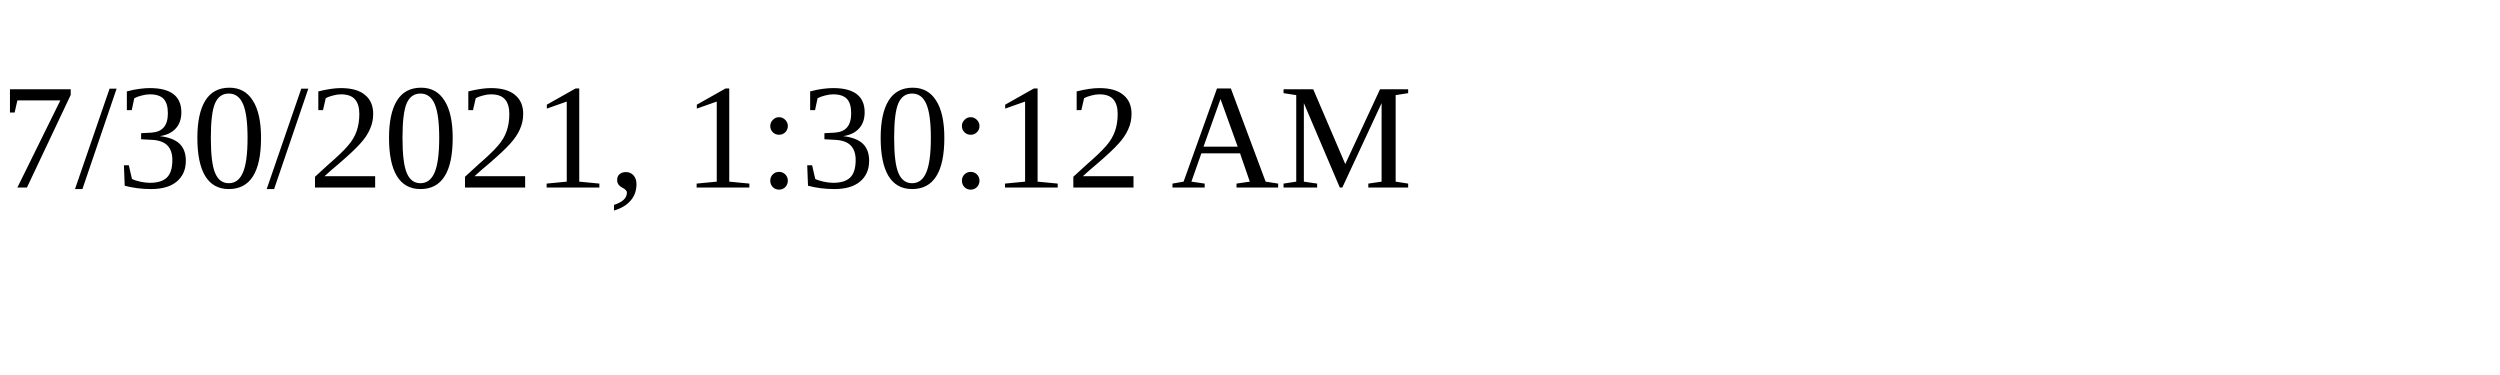
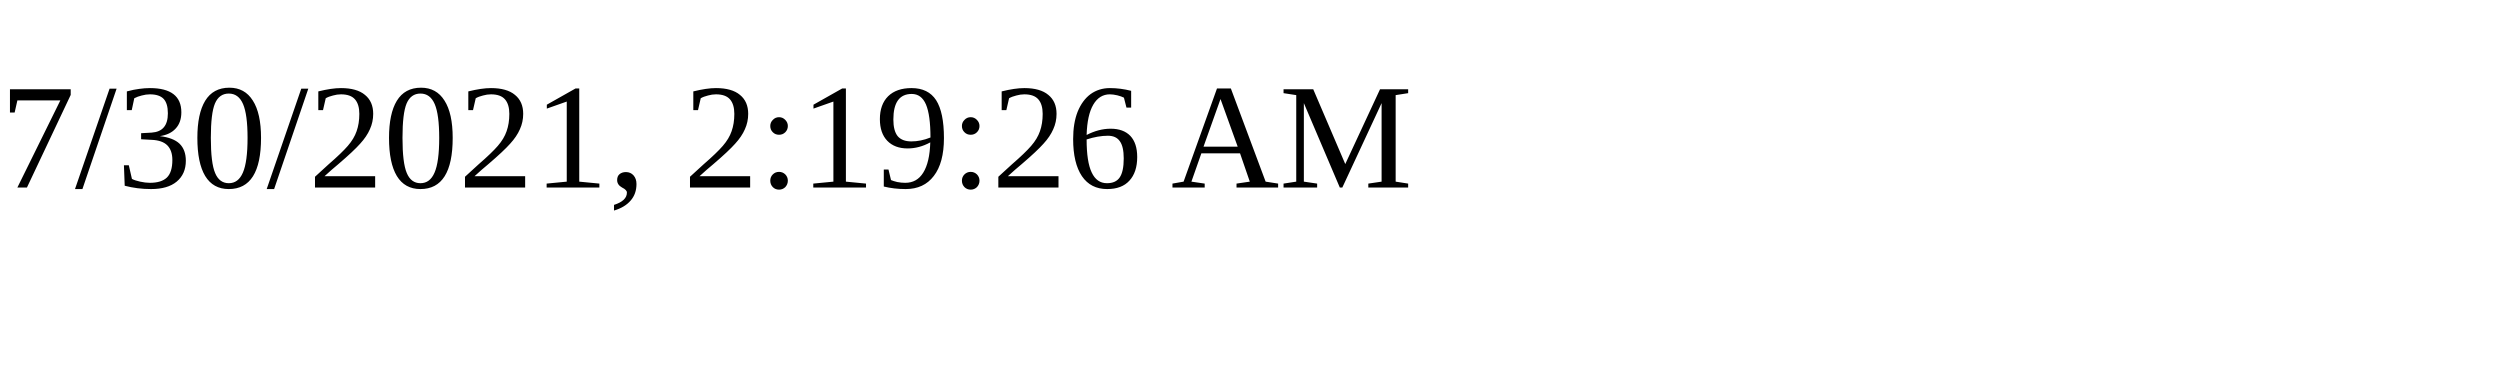
<svg xmlns="http://www.w3.org/2000/svg" height="30" width="200">
-   <text x="0" y="15">7/30/2021, 1:30:12 AM</text>
+   <text x="0" y="15">7/30/2021, 2:19:26 AM</text>
</svg>
